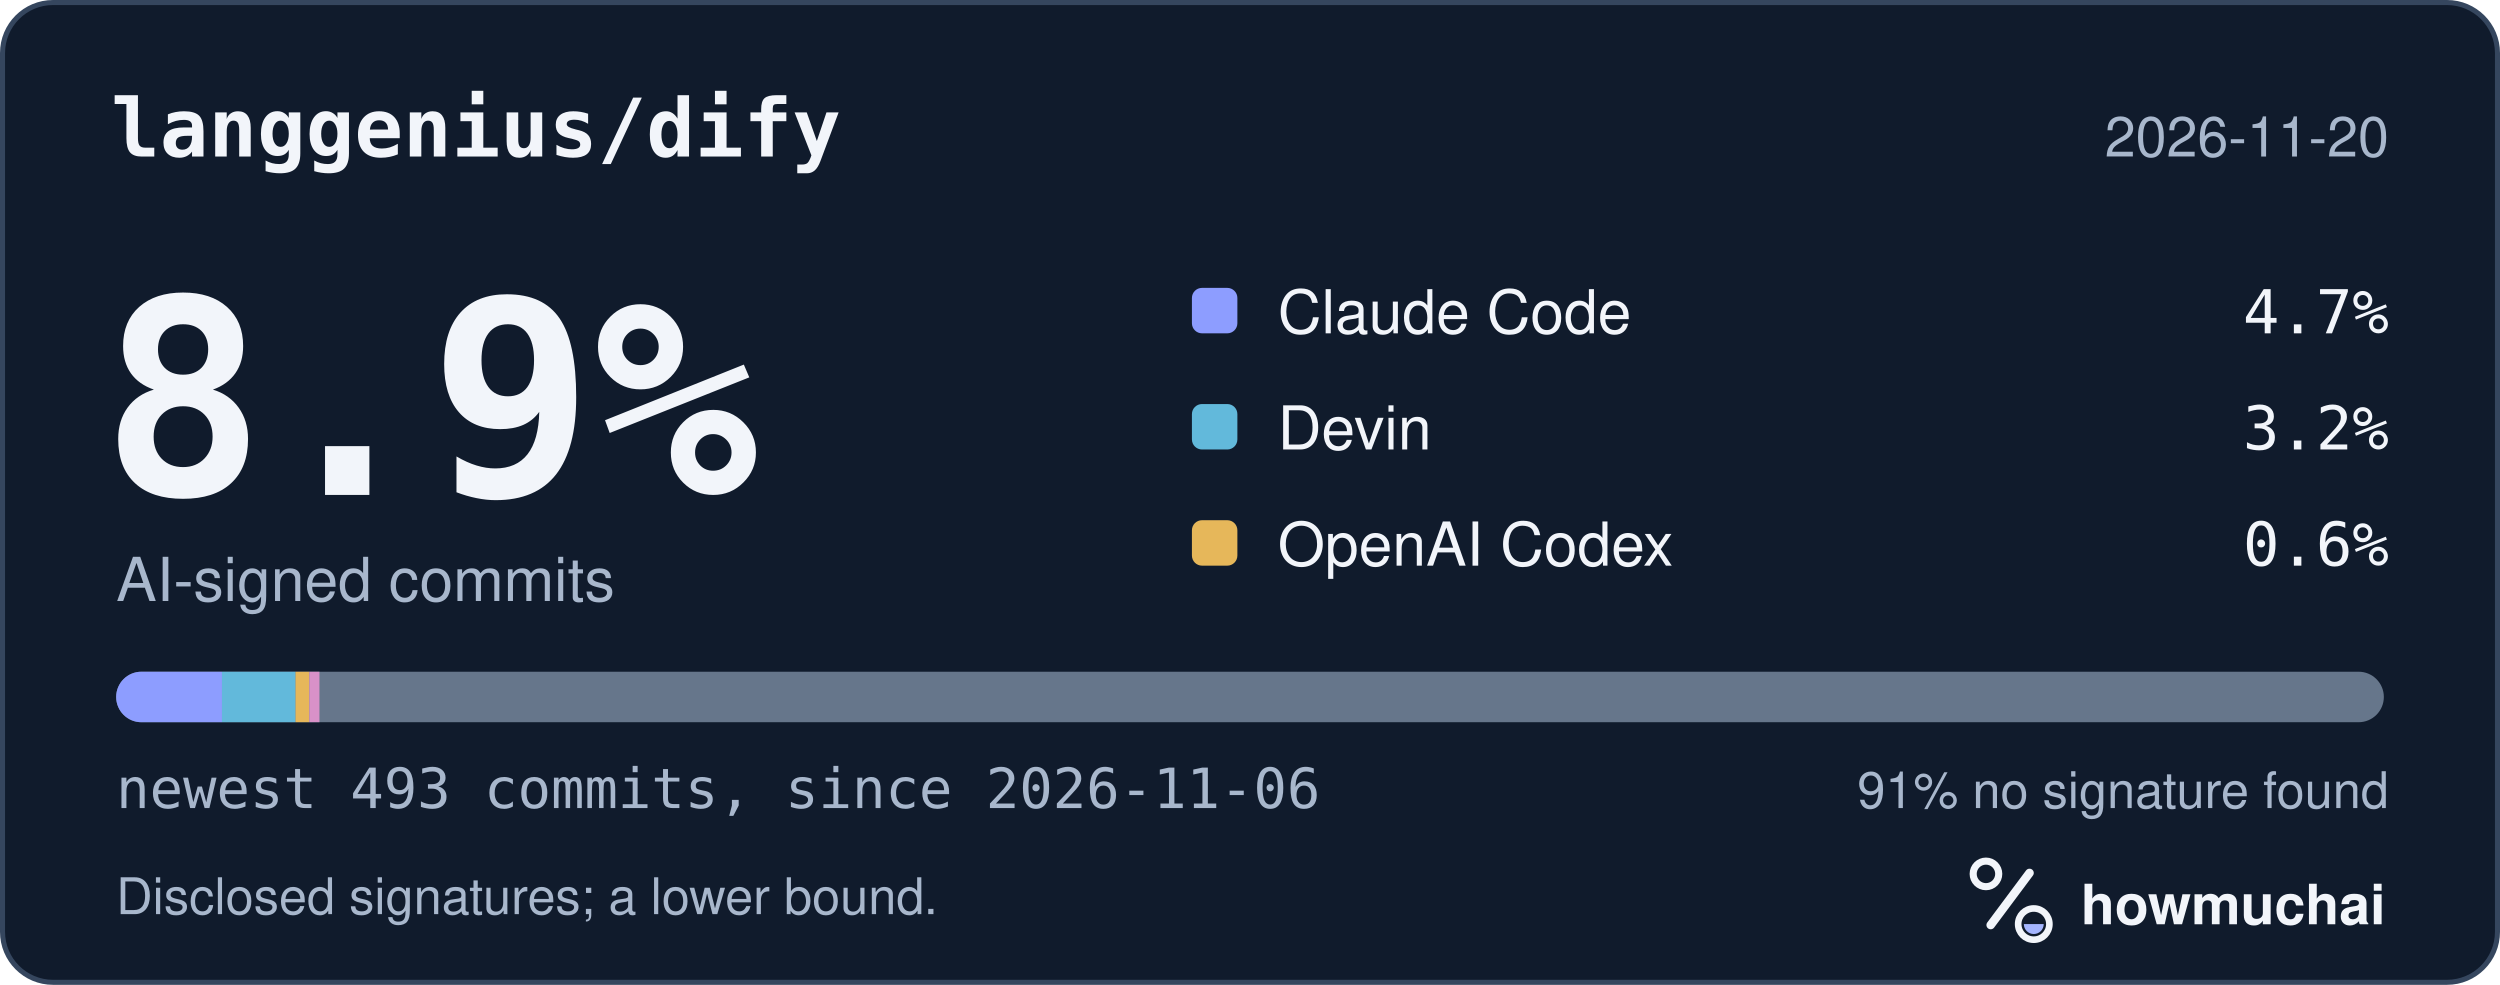
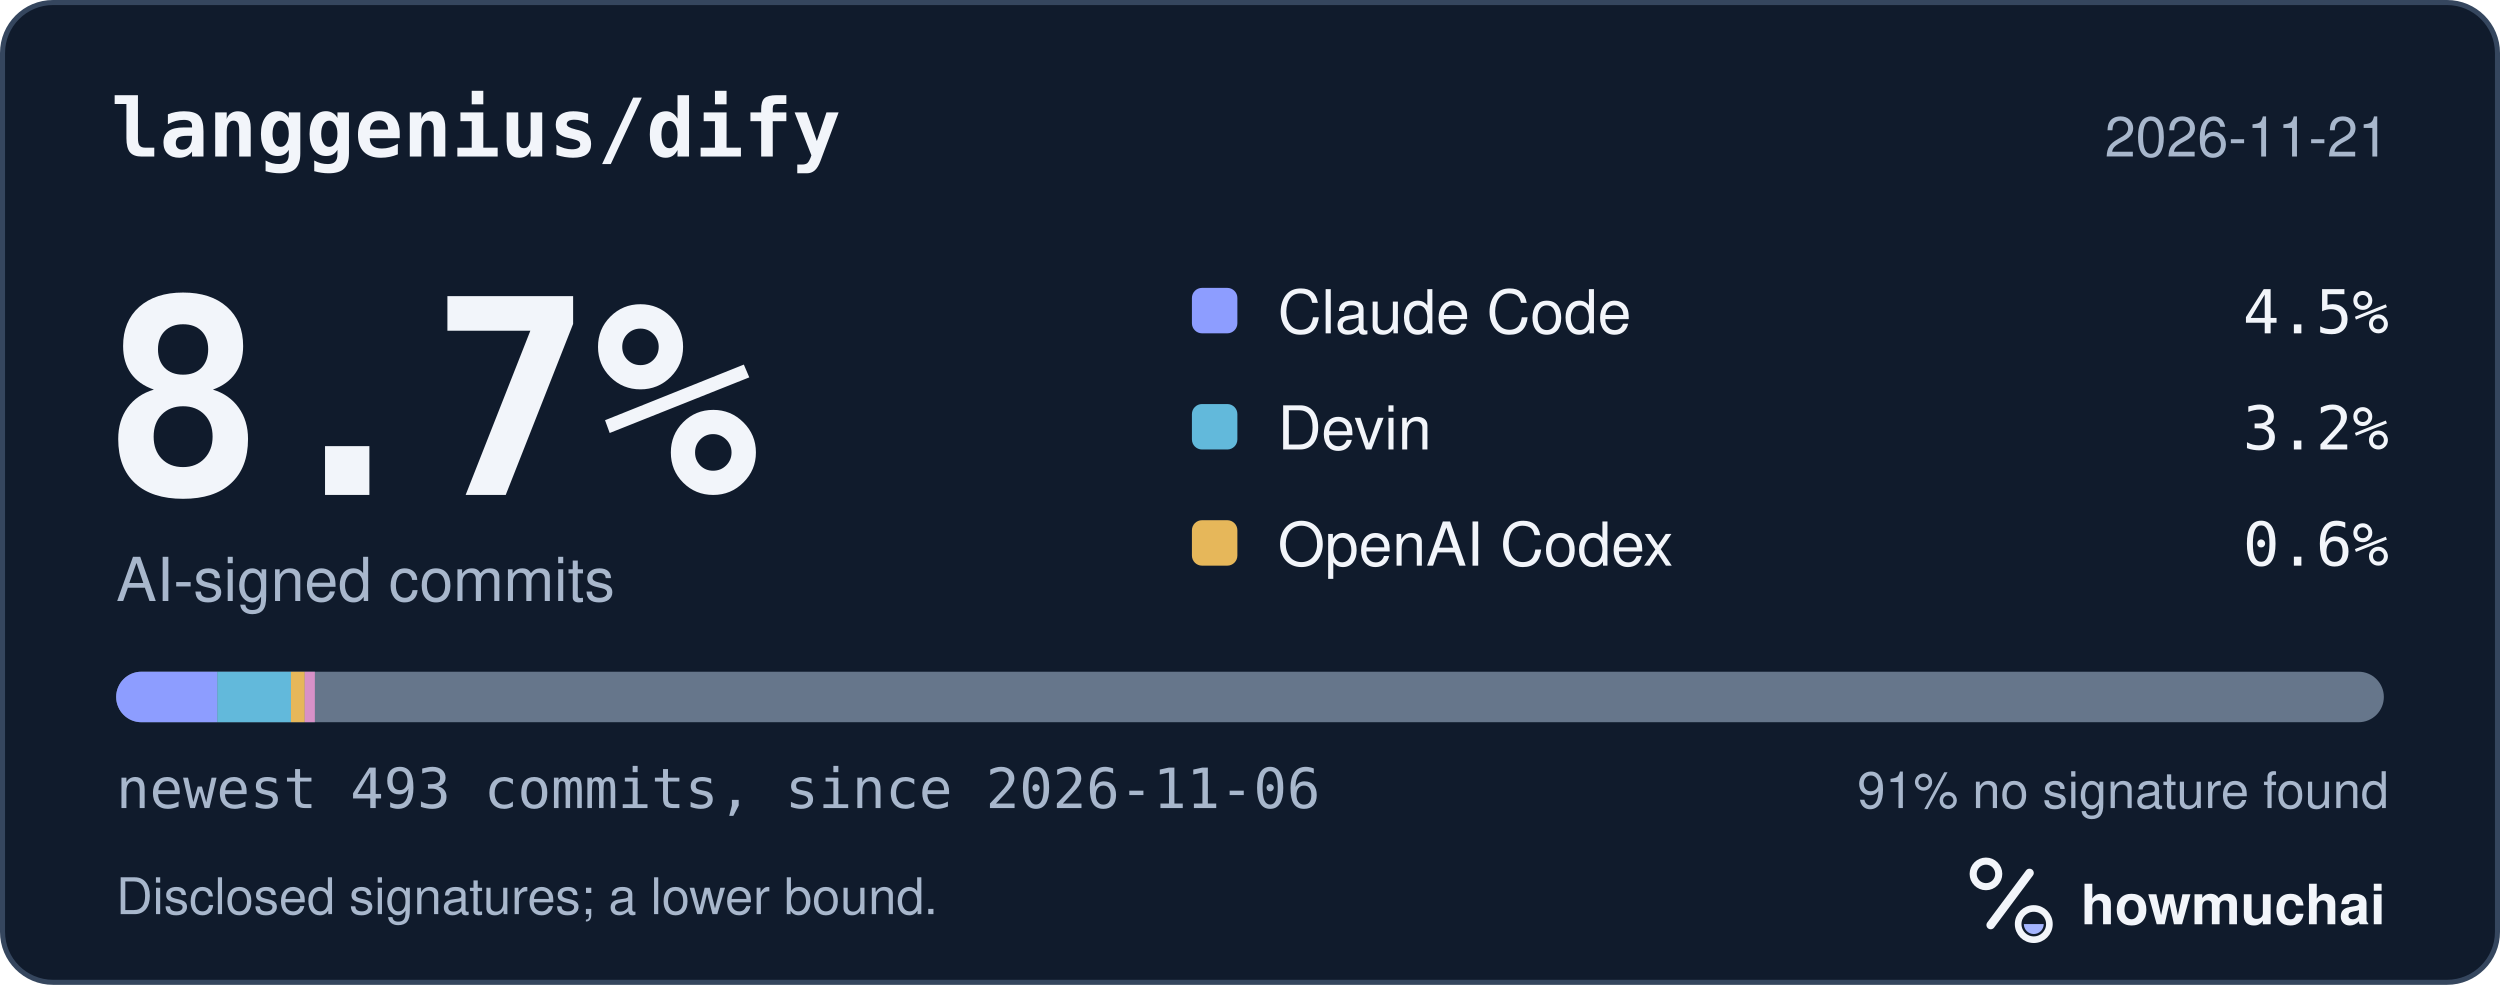
<svg xmlns="http://www.w3.org/2000/svg" width="495" height="195" viewBox="0 0 495 195" role="img" aria-labelledby="hm-t hm-d">
  <rect x="0.5" y="0.5" width="494" height="194" rx="10" fill="#101B2C" stroke="#35465E" />
  <text x="22" y="31" fill="#F2F5FA" font-family="ui-monospace, SF Mono, Menlo, Consolas, IBM Plex Mono, monospace" font-size="16" font-weight="600">langgenius/dify</text>
-   <text x="473" y="31" fill="#A8B7CC" font-family="-apple-system, BlinkMacSystemFont, Segoe UI, Helvetica, Arial, Fira Sans, sans-serif" font-size="11" text-anchor="end">2026-11-20</text>
-   <text x="20" y="98" fill="#F2F5FA" font-family="ui-monospace, SF Mono, Menlo, Consolas, IBM Plex Mono, monospace" font-size="54" font-weight="700">8.9%</text>
+   <text x="473" y="31" fill="#A8B7CC" font-family="-apple-system, BlinkMacSystemFont, Segoe UI, Helvetica, Arial, Fira Sans, sans-serif" font-size="11" text-anchor="end">2026-11-21</text>
+   <text x="20" y="98" fill="#F2F5FA" font-family="ui-monospace, SF Mono, Menlo, Consolas, IBM Plex Mono, monospace" font-size="54" font-weight="700">8.7%</text>
  <text x="23" y="119" fill="#A8B7CC" font-family="-apple-system, BlinkMacSystemFont, Segoe UI, Helvetica, Arial, Fira Sans, sans-serif" font-size="12">AI-signed commits</text>
  <rect x="236" y="57" width="9" height="9" rx="2" fill="#8D9DFF" />
  <text x="253" y="66" fill="#F2F5FA" font-family="-apple-system, BlinkMacSystemFont, Segoe UI, Helvetica, Arial, Fira Sans, sans-serif" font-size="12">Claude Code</text>
-   <text x="473" y="66" fill="#F2F5FA" font-family="ui-monospace, SF Mono, Menlo, Consolas, IBM Plex Mono, monospace" font-size="12" text-anchor="end">4.7%</text>
+   <text x="473" y="66" fill="#F2F5FA" font-family="ui-monospace, SF Mono, Menlo, Consolas, IBM Plex Mono, monospace" font-size="12" text-anchor="end">4.5%</text>
  <rect x="236" y="80" width="9" height="9" rx="2" fill="#62B9DB" />
  <text x="253" y="89" fill="#F2F5FA" font-family="-apple-system, BlinkMacSystemFont, Segoe UI, Helvetica, Arial, Fira Sans, sans-serif" font-size="12">Devin</text>
  <text x="473" y="89" fill="#F2F5FA" font-family="ui-monospace, SF Mono, Menlo, Consolas, IBM Plex Mono, monospace" font-size="12" text-anchor="end">3.2%</text>
  <rect x="236" y="103" width="9" height="9" rx="2" fill="#E6B75A" />
  <text x="253" y="112" fill="#F2F5FA" font-family="-apple-system, BlinkMacSystemFont, Segoe UI, Helvetica, Arial, Fira Sans, sans-serif" font-size="12">OpenAI Codex</text>
  <text x="473" y="112" fill="#F2F5FA" font-family="ui-monospace, SF Mono, Menlo, Consolas, IBM Plex Mono, monospace" font-size="12" text-anchor="end">0.6%</text>
  <defs>
    <clipPath id="hm-bar">
      <rect x="23" y="133" width="449" height="10" rx="5" />
    </clipPath>
  </defs>
  <rect x="23" y="133" width="449" height="10" rx="5" fill="#66768B" />
  <g clip-path="url(#hm-bar)">
-     <rect x="23.00" y="133" width="20.95" height="10" fill="#8D9DFF" />
-     <rect x="43.95" y="133" width="14.57" height="10" fill="#62B9DB" />
-     <rect x="58.52" y="133" width="2.73" height="10" fill="#E6B75A" />
-     <rect x="61.25" y="133" width="2.00" height="10" fill="#D891C8" />
+     <rect x="23.00" y="133" width="20.04" height="10" fill="#8D9DFF" />
+     <rect x="43.04" y="133" width="14.57" height="10" fill="#62B9DB" />
+     <rect x="57.61" y="133" width="2.73" height="10" fill="#E6B75A" />
+     <rect x="60.34" y="133" width="2.00" height="10" fill="#D891C8" />
  </g>
  <text x="23" y="160" fill="#A8B7CC" font-family="ui-monospace, SF Mono, Menlo, Consolas, IBM Plex Mono, monospace" font-size="11">newest 493 commits, since 2026-11-06</text>
  <text x="473" y="160" fill="#A8B7CC" font-family="-apple-system, BlinkMacSystemFont, Segoe UI, Helvetica, Arial, Fira Sans, sans-serif" font-size="10" text-anchor="end">91% no signature found</text>
  <text x="23" y="181" fill="#A8B7CC" font-family="-apple-system, BlinkMacSystemFont, Segoe UI, Helvetica, Arial, Fira Sans, sans-serif" font-size="10">Disclosed signatures; a lower bound.</text>
  <g transform="translate(386 166) scale(0.046875)">
    <circle cx="154" cy="150" r="54" fill="none" stroke="#F2F5FA" stroke-width="30" />
    <path d="M174 366 338 146" fill="none" stroke="#F2F5FA" stroke-width="36" stroke-linecap="round" />
    <circle cx="356" cy="362" r="66" fill="none" stroke="#F2F5FA" stroke-width="28" />
    <path d="M314 362a42 42 0 0 0 84 0Z" fill="#A4B5FF" />
  </g>
  <text x="412" y="183" fill="#F2F5FA" font-family="-apple-system, BlinkMacSystemFont, Segoe UI, Helvetica, Arial, Fira Sans, sans-serif" font-size="11" font-weight="650">howmuchai</text>
</svg>
